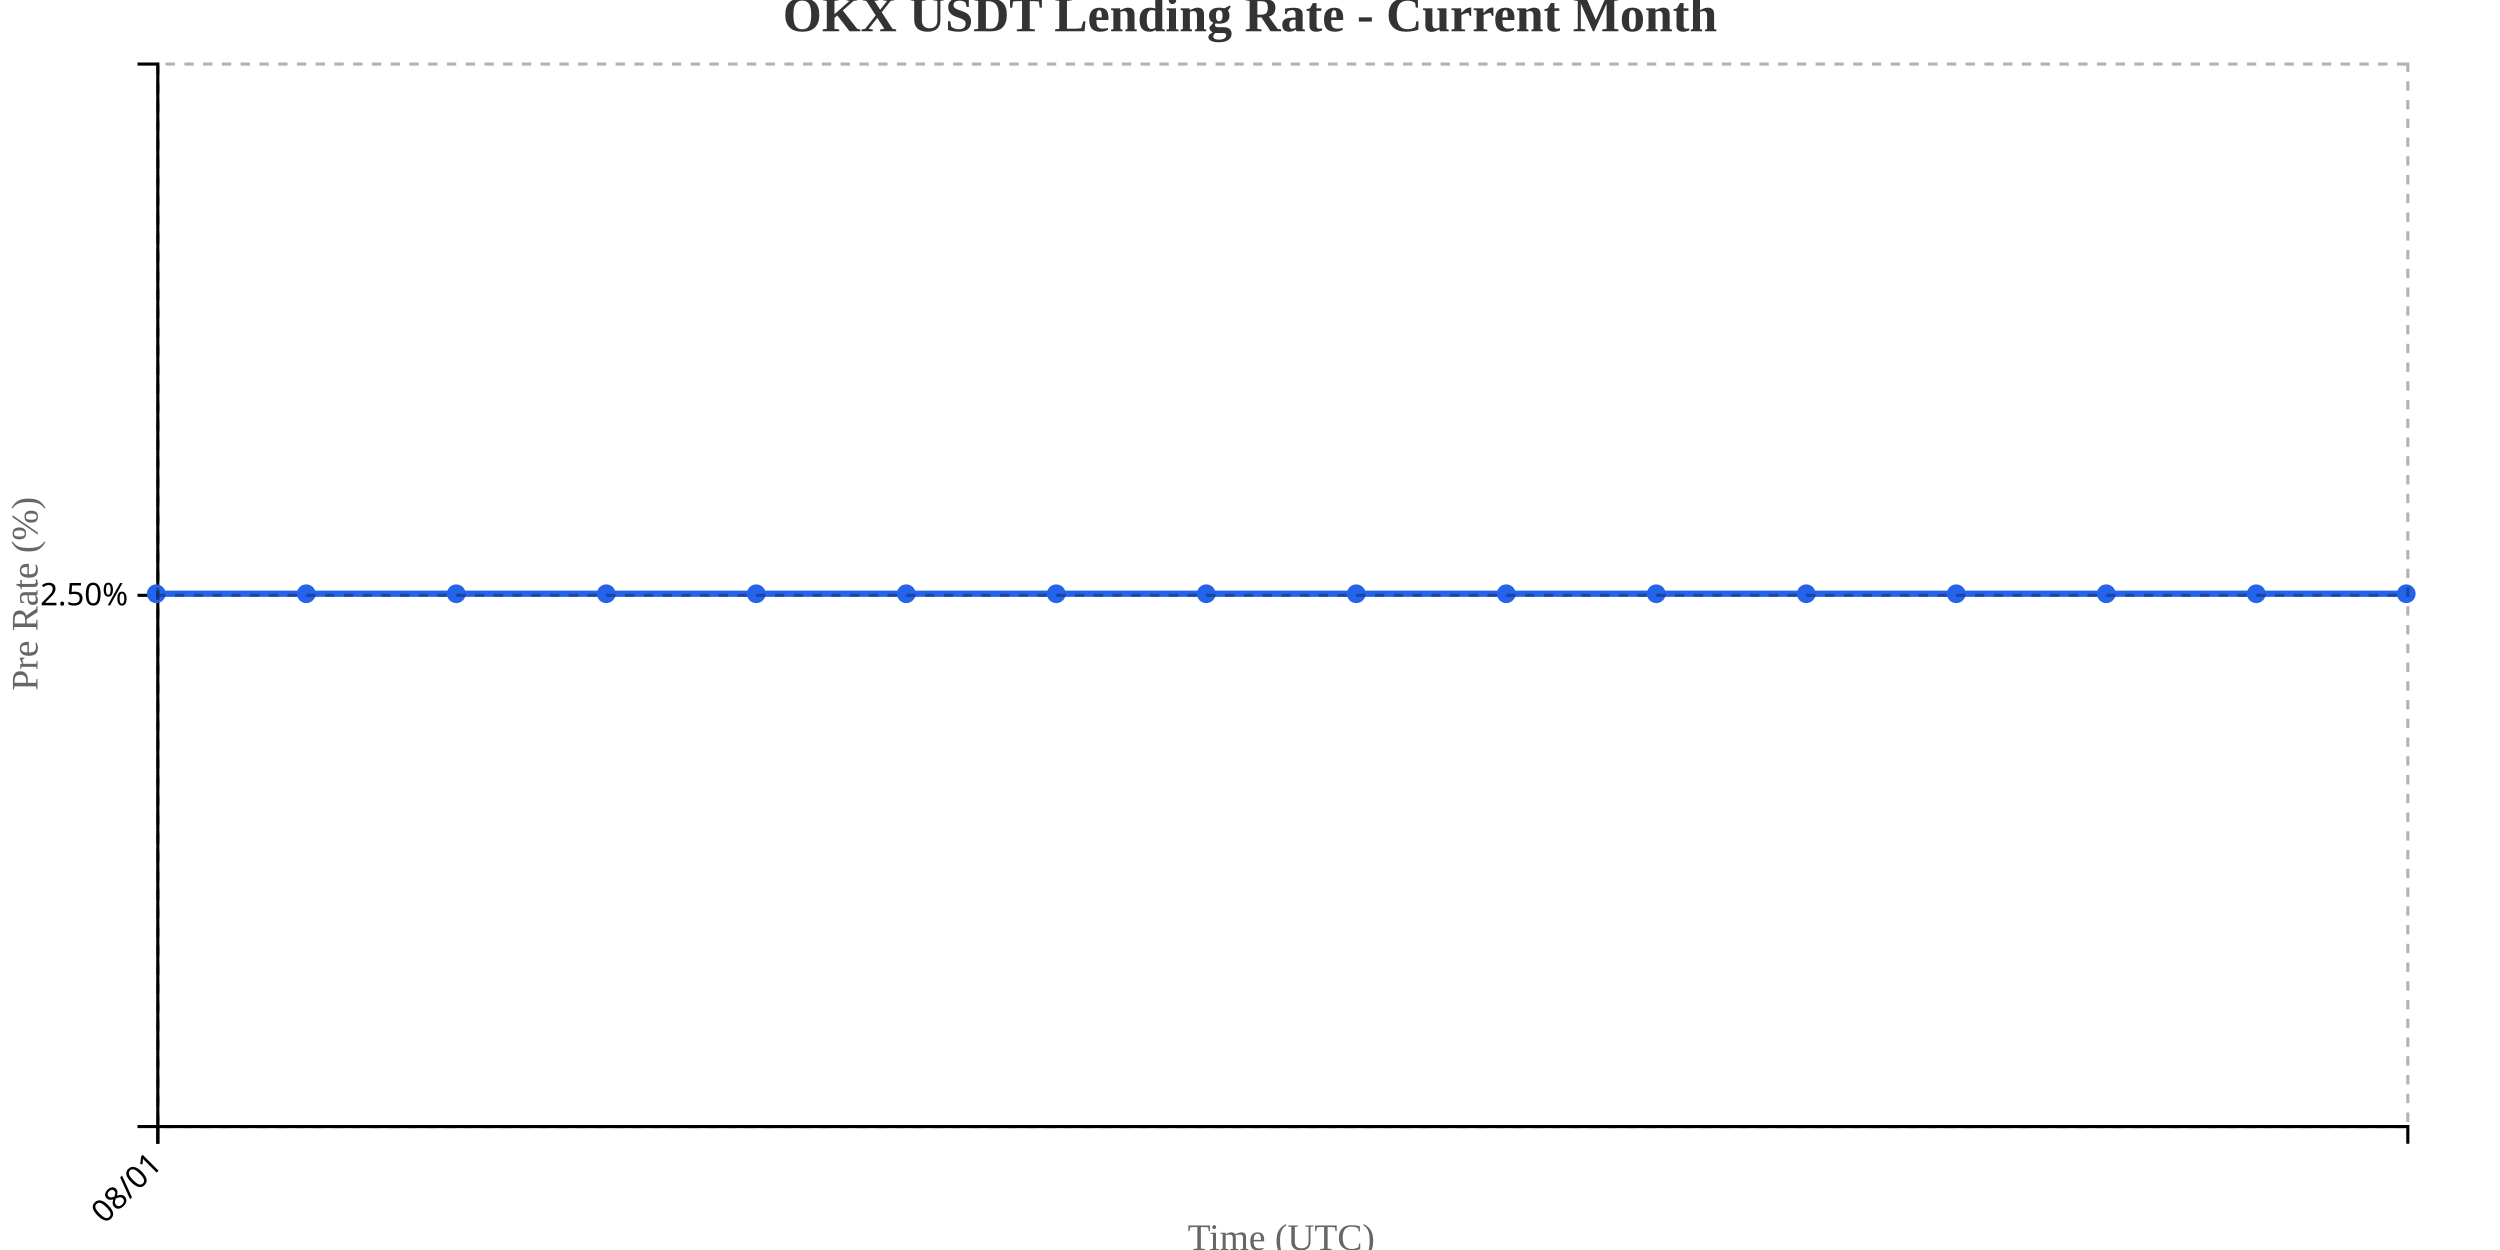
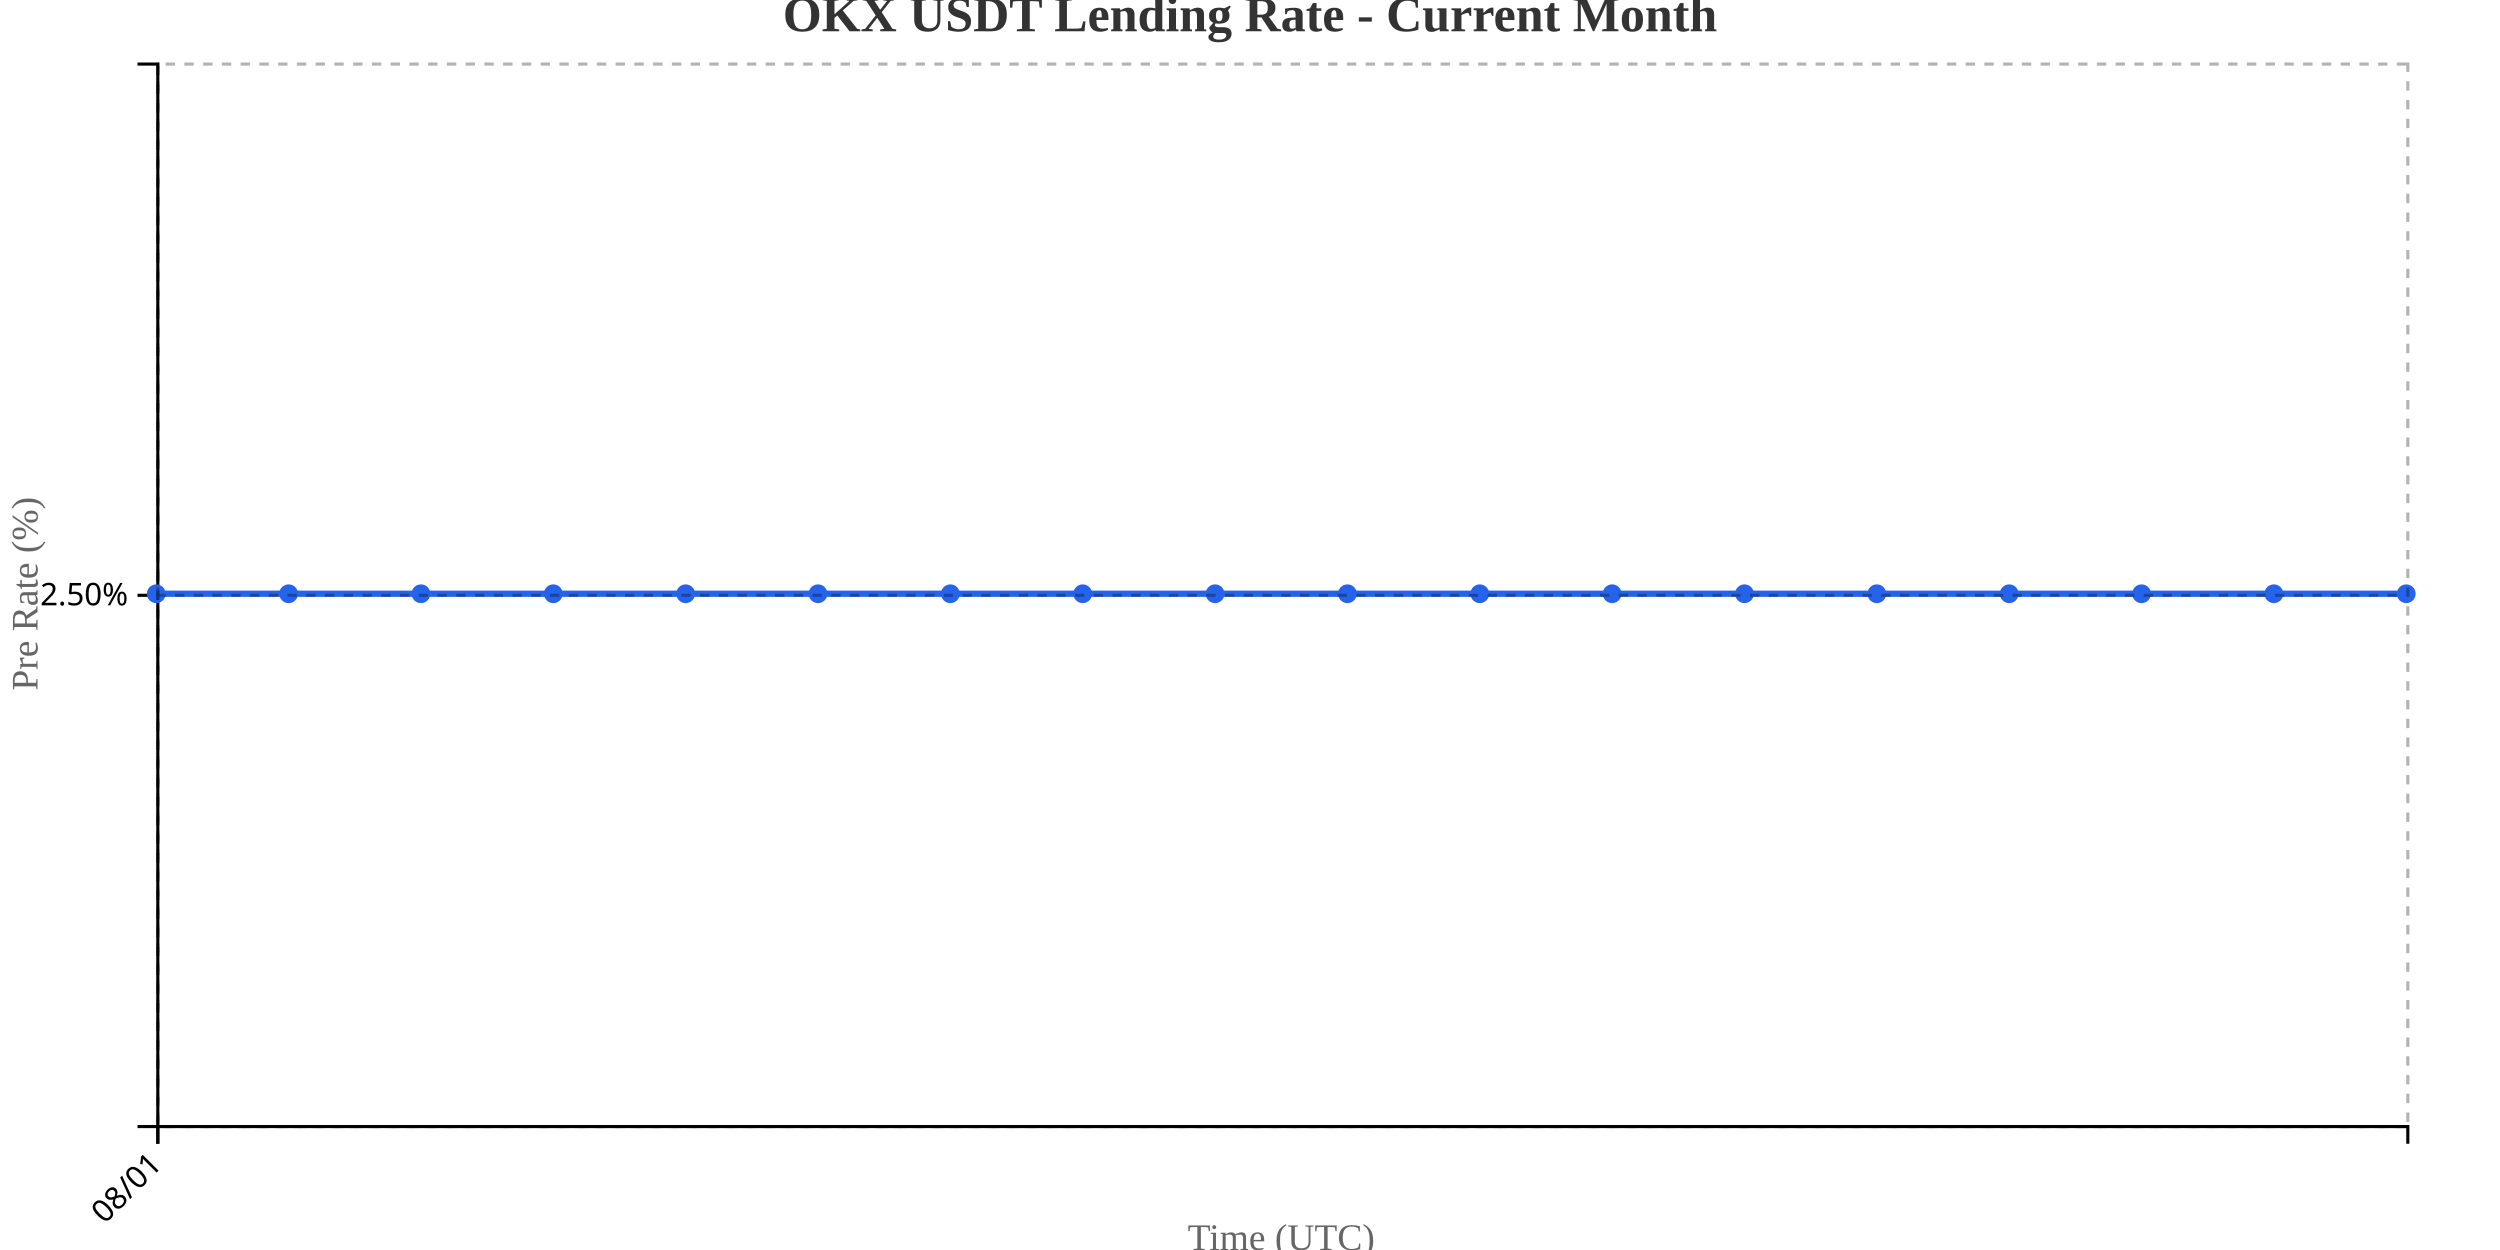
<svg xmlns="http://www.w3.org/2000/svg" width="800" height="400">
  <g transform="translate(50,20)">
    <g transform="translate(0,340)" fill="none" font-size="10" font-family="sans-serif" text-anchor="middle">
      <path class="domain" stroke="currentColor" d="M0.5,6V0.5H720.5V6" />
      <g class="tick" opacity="1" transform="translate(0.5,0)">
        <line stroke="currentColor" y2="6" />
        <text fill="currentColor" y="9" dy=".15em" style="text-anchor: end;" dx="-.8em" transform="rotate(-45)">08/01</text>
      </g>
    </g>
    <g fill="none" font-size="10" font-family="sans-serif" text-anchor="end">
      <path class="domain" stroke="currentColor" d="M-6,340.5H0.5V0.5H-6" />
      <g class="tick" opacity="1" transform="translate(0,170.5)">
        <line stroke="currentColor" x2="-6" />
        <text fill="currentColor" x="-9" dy="0.32em">2.50%</text>
      </g>
    </g>
    <text transform="rotate(-90)" y="-50" x="-170" dy="1em" style="text-anchor: middle; font-size: 12px; fill: #666;">Pre Rate (%)</text>
    <text transform="translate(360, 380)" style="text-anchor: middle; font-size: 12px; fill: #666;">Time (UTC)</text>
-     <path fill="none" stroke="#2563eb" stroke-width="2" d="M0,170C16,170,32,170,48,170C64,170,80,170,96,170C112,170,128,170,144,170C160,170,176,170,192,170C208,170,224,170,240,170C256,170,272,170,288,170C304,170,320,170,336,170C352,170,368,170,384,170C400,170,416,170,432,170C448,170,464,170,480,170C496,170,512,170,528,170C544,170,560,170,576,170C592,170,608,170,624,170C640,170,656,170,672,170C688,170,704,170,720,170" />
+     <path fill="none" stroke="#2563eb" stroke-width="2" d="M0,170C14.118,170,28.235,170,42.353,170C56.471,170,70.588,170,84.706,170C98.824,170,112.941,170,127.059,170C141.176,170,155.294,170,169.412,170C183.529,170,197.647,170,211.765,170C225.882,170,240,170,254.118,170C268.235,170,282.353,170,296.471,170C310.588,170,324.706,170,338.824,170C352.941,170,367.059,170,381.176,170C395.294,170,409.412,170,423.529,170C437.647,170,451.765,170,465.882,170C480,170,494.118,170,508.235,170C522.353,170,536.471,170,550.588,170C564.706,170,578.824,170,592.941,170C607.059,170,621.176,170,635.294,170C649.412,170,663.529,170,677.647,170C691.765,170,705.882,170,720,170" />
    <circle class="dot" cx="0" cy="170" r="3" fill="#2563eb" />
-     <circle class="dot" cx="48" cy="170" r="3" fill="#2563eb" />
-     <circle class="dot" cx="96" cy="170" r="3" fill="#2563eb" />
-     <circle class="dot" cx="144" cy="170" r="3" fill="#2563eb" />
-     <circle class="dot" cx="192" cy="170" r="3" fill="#2563eb" />
-     <circle class="dot" cx="240" cy="170" r="3" fill="#2563eb" />
-     <circle class="dot" cx="288" cy="170" r="3" fill="#2563eb" />
-     <circle class="dot" cx="336" cy="170" r="3" fill="#2563eb" />
-     <circle class="dot" cx="384" cy="170" r="3" fill="#2563eb" />
-     <circle class="dot" cx="432" cy="170" r="3" fill="#2563eb" />
-     <circle class="dot" cx="480" cy="170" r="3" fill="#2563eb" />
-     <circle class="dot" cx="528" cy="170" r="3" fill="#2563eb" />
-     <circle class="dot" cx="576" cy="170" r="3" fill="#2563eb" />
-     <circle class="dot" cx="624" cy="170" r="3" fill="#2563eb" />
-     <circle class="dot" cx="672" cy="170" r="3" fill="#2563eb" />
+     <circle class="dot" cx="42.353" cy="170" r="3" fill="#2563eb" />
+     <circle class="dot" cx="84.706" cy="170" r="3" fill="#2563eb" />
+     <circle class="dot" cx="127.059" cy="170" r="3" fill="#2563eb" />
+     <circle class="dot" cx="169.412" cy="170" r="3" fill="#2563eb" />
+     <circle class="dot" cx="211.765" cy="170" r="3" fill="#2563eb" />
+     <circle class="dot" cx="254.118" cy="170" r="3" fill="#2563eb" />
+     <circle class="dot" cx="296.471" cy="170" r="3" fill="#2563eb" />
+     <circle class="dot" cx="338.824" cy="170" r="3" fill="#2563eb" />
+     <circle class="dot" cx="381.176" cy="170" r="3" fill="#2563eb" />
+     <circle class="dot" cx="423.529" cy="170" r="3" fill="#2563eb" />
+     <circle class="dot" cx="465.882" cy="170" r="3" fill="#2563eb" />
+     <circle class="dot" cx="508.235" cy="170" r="3" fill="#2563eb" />
+     <circle class="dot" cx="550.588" cy="170" r="3" fill="#2563eb" />
+     <circle class="dot" cx="592.941" cy="170" r="3" fill="#2563eb" />
+     <circle class="dot" cx="635.294" cy="170" r="3" fill="#2563eb" />
+     <circle class="dot" cx="677.647" cy="170" r="3" fill="#2563eb" />
    <circle class="dot" cx="720" cy="170" r="3" fill="#2563eb" />
    <g class="grid" transform="translate(0,340)" fill="none" font-size="10" font-family="sans-serif" text-anchor="middle" style="stroke-dasharray: 3,3; opacity: 0.3;">
      <path class="domain" stroke="currentColor" d="M0.5,-340V0.5H720.5V-340" />
      <g class="tick" opacity="1" transform="translate(0.5,0)">
        <line stroke="currentColor" y2="-340" />
        <text fill="currentColor" y="3" dy="0.71em" />
      </g>
    </g>
    <g class="grid" fill="none" font-size="10" font-family="sans-serif" text-anchor="end" style="stroke-dasharray: 3,3; opacity: 0.3;">
      <path class="domain" stroke="currentColor" d="M720,340.5H0.5V0.5H720" />
      <g class="tick" opacity="1" transform="translate(0,170.5)">
        <line stroke="currentColor" x2="720" />
        <text fill="currentColor" x="-3" dy="0.32em" />
      </g>
    </g>
  </g>
  <text x="400" y="10" text-anchor="middle" style="font-size: 16px; font-weight: bold; fill: #333;">OKX USDT Lending Rate - Current Month</text>
</svg>
